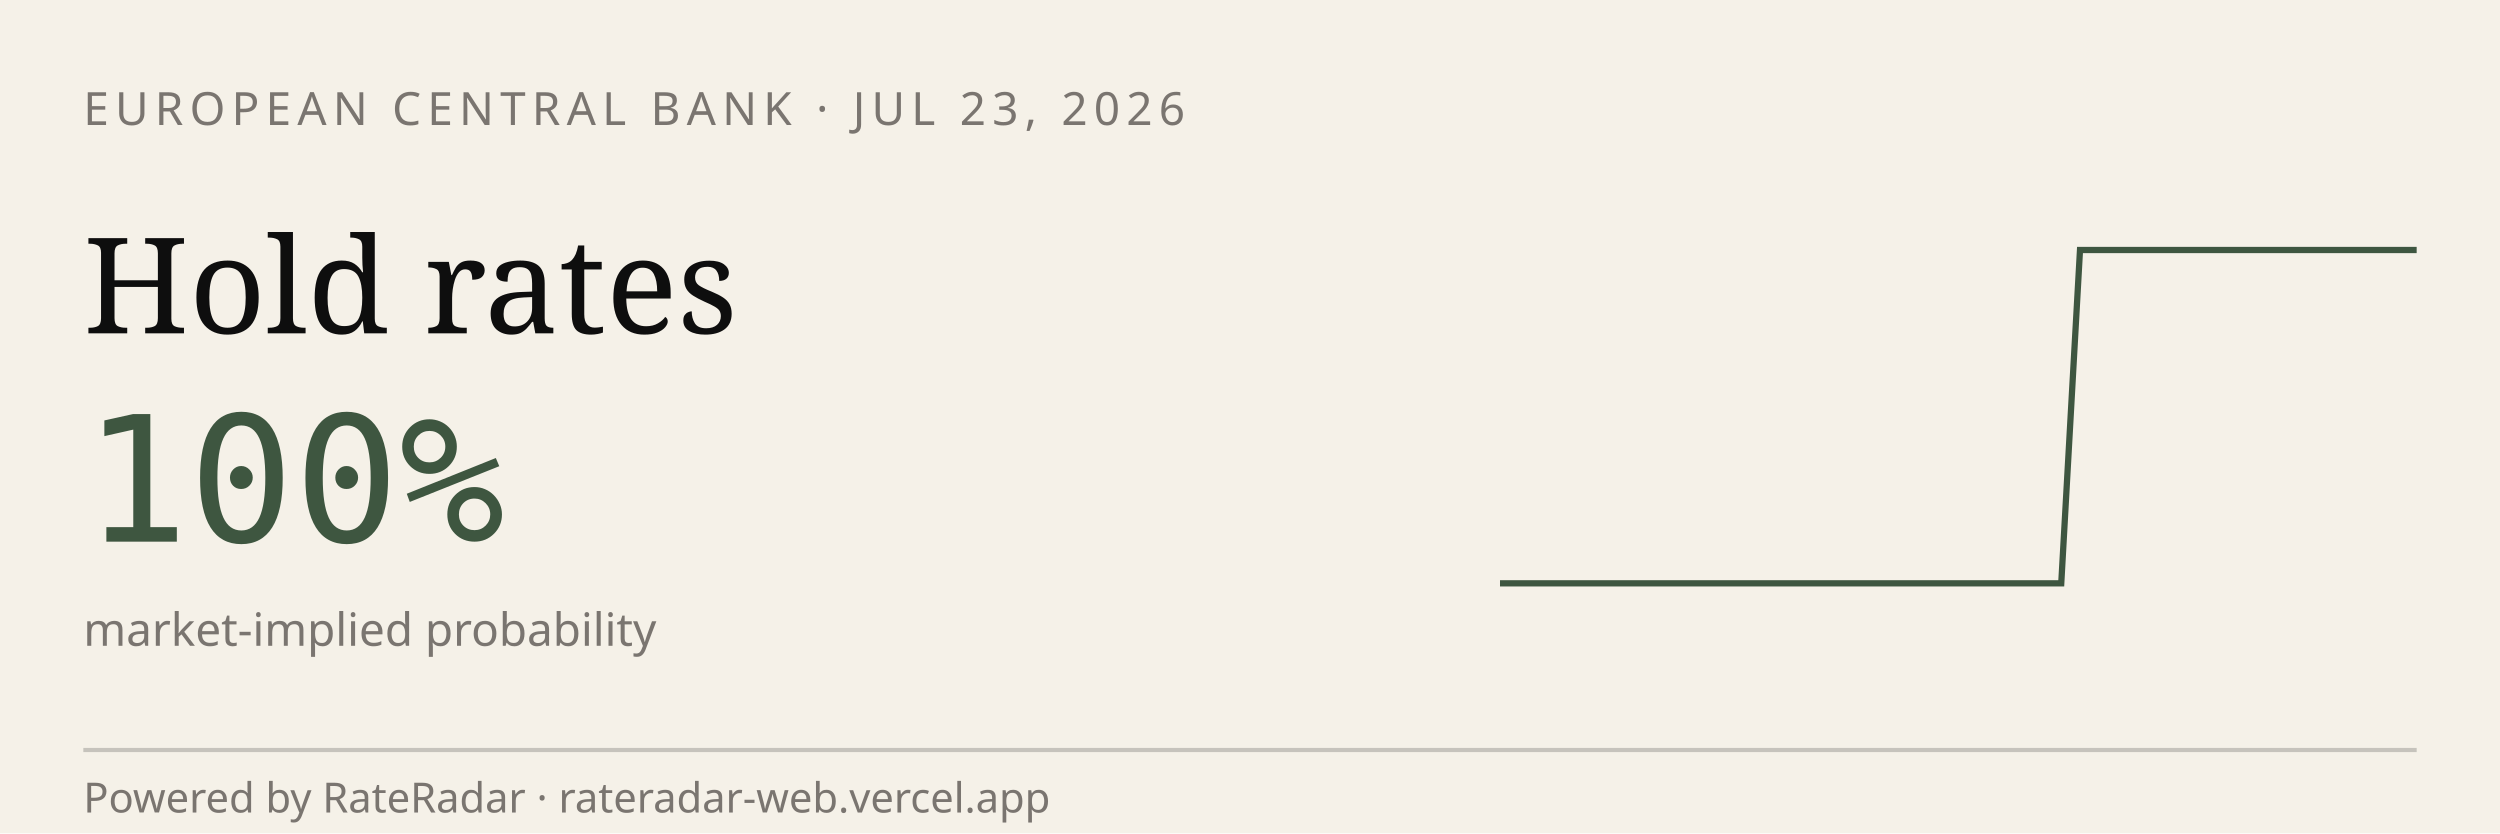
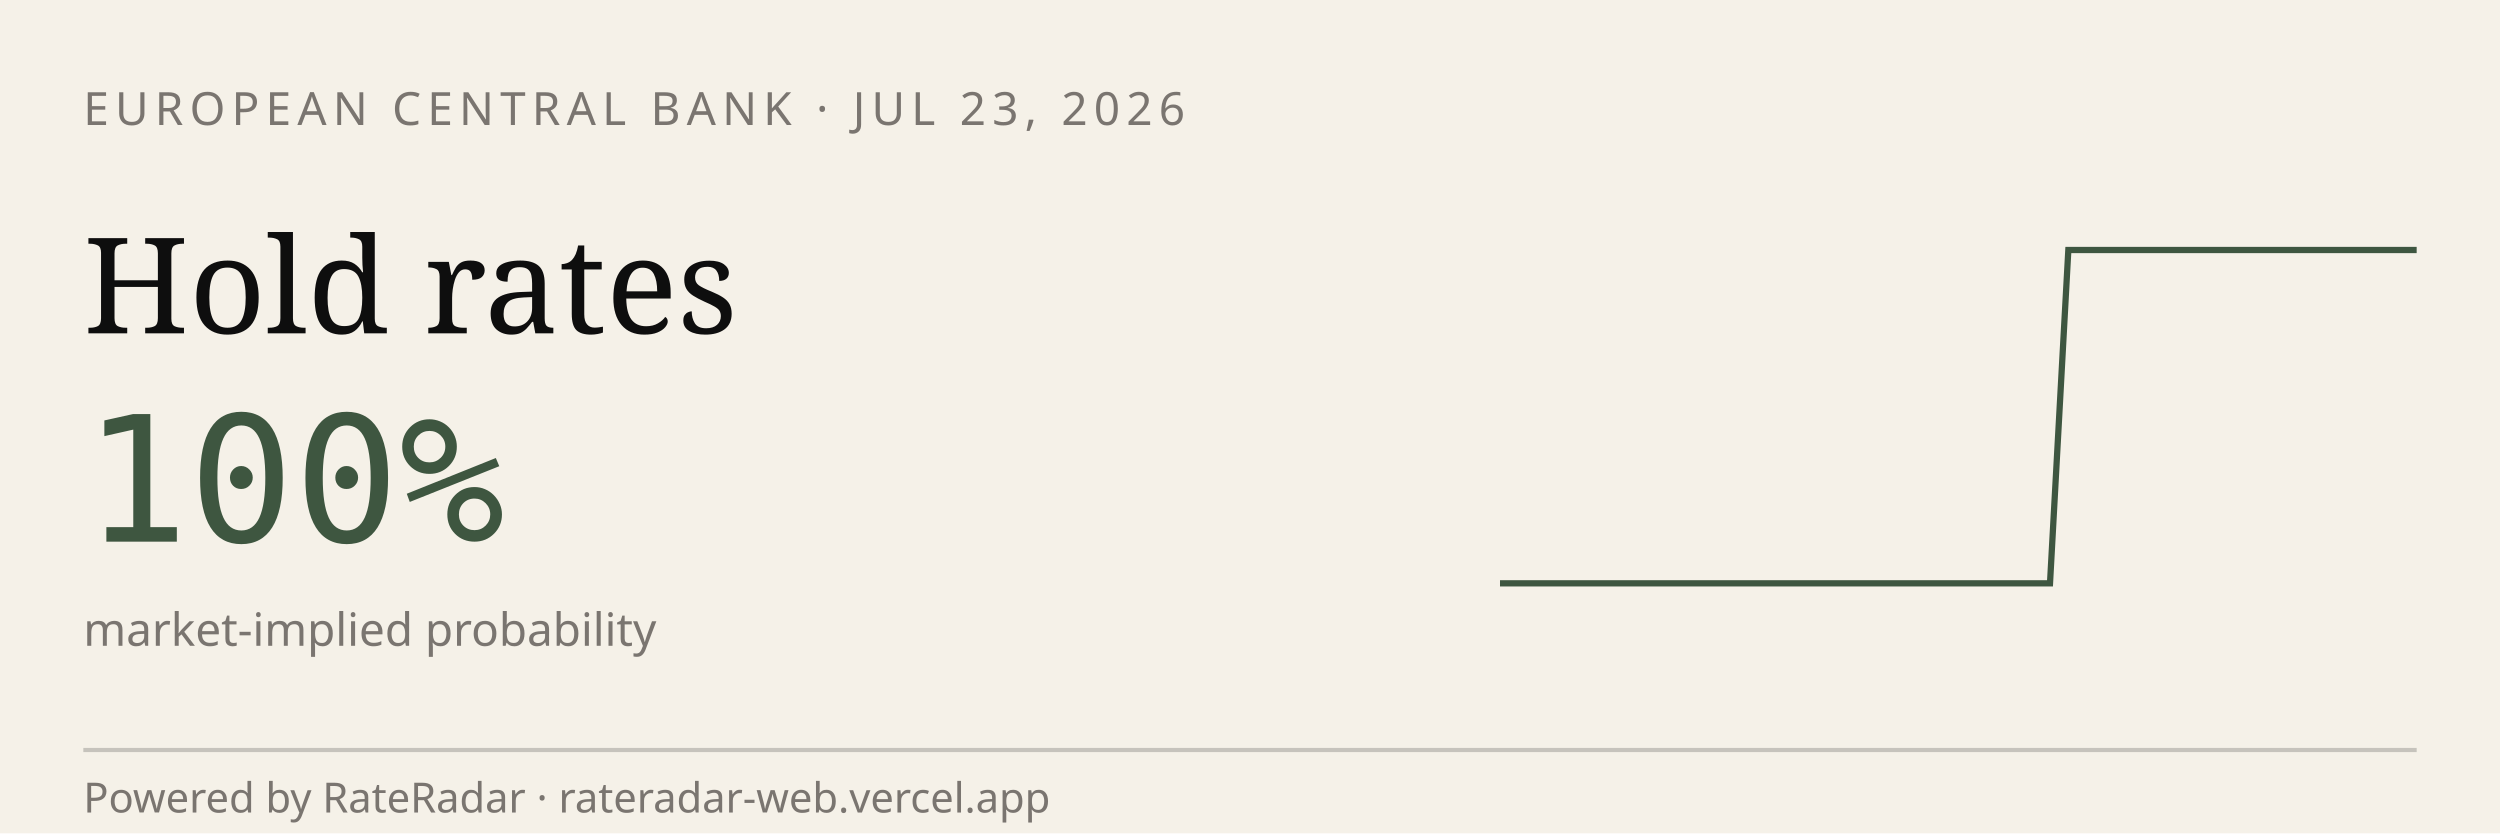
<svg xmlns="http://www.w3.org/2000/svg" viewBox="0 0 600 200" width="600" height="200" role="img" aria-label="RateRadar live odds for ECB 2026-07-23">
  <rect width="600" height="200" fill="#F5F1E8" />
  <text x="20" y="30" font-family="sans-serif" font-size="11" letter-spacing="1.5" fill="#7A7570">EUROPEAN CENTRAL BANK · JUL 23, 2026</text>
  <text x="20" y="80" font-family="Georgia, serif" font-size="32" fill="#0E0E0E">Hold rates</text>
  <text x="20" y="130" font-family="monospace" font-size="42" fill="#3E5640">100%</text>
  <text x="20" y="155" font-family="sans-serif" font-size="11" fill="#7A7570">market-implied probability</text>
-   <path d="M 360.0,140.0 L 364.5,140.0 L 369.0,140.0 L 373.5,140.0 L 378.0,140.0 L 382.4,140.0 L 386.9,140.0 L 391.4,140.0 L 395.9,140.0 L 400.4,140.0 L 404.9,140.0 L 409.4,140.0 L 413.9,140.0 L 418.4,140.0 L 422.9,140.0 L 427.3,140.0 L 431.8,140.0 L 436.3,140.0 L 440.8,140.0 L 445.3,140.0 L 449.8,140.0 L 454.3,140.0 L 458.8,140.0 L 463.3,140.0 L 467.8,140.0 L 472.2,140.0 L 476.7,140.0 L 481.2,140.0 L 485.7,140.0 L 490.2,140.0 L 494.7,140.0 L 499.2,60.0 L 503.7,60.0 L 508.2,60.0 L 512.7,60.0 L 517.1,60.0 L 521.6,60.0 L 526.1,60.0 L 530.6,60.0 L 535.1,60.0 L 539.6,60.0 L 544.1,60.0 L 548.6,60.0 L 553.1,60.0 L 557.6,60.0 L 562.0,60.0 L 566.5,60.0 L 571.0,60.0 L 575.5,60.0 L 580.0,60.0" stroke="#3E5640" stroke-width="1.5" fill="none" />
+   <path d="M 360.0,140.0 L 364.4,140.0 L 368.8,140.0 L 373.2,140.0 L 377.6,140.0 L 382.0,140.0 L 386.4,140.0 L 390.8,140.0 L 395.2,140.0 L 399.6,140.0 L 404.0,140.0 L 408.4,140.0 L 412.8,140.0 L 417.2,140.0 L 421.6,140.0 L 426.0,140.0 L 430.4,140.0 L 434.8,140.0 L 439.2,140.0 L 443.6,140.0 L 448.0,140.0 L 452.4,140.0 L 456.8,140.0 L 461.2,140.0 L 465.6,140.0 L 470.0,140.0 L 474.4,140.0 L 478.8,140.0 L 483.2,140.0 L 487.6,140.0 L 492.0,140.0 L 496.4,60.0 L 500.8,60.0 L 505.2,60.0 L 509.6,60.0 L 514.0,60.0 L 518.4,60.0 L 522.8,60.0 L 527.2,60.0 L 531.6,60.0 L 536.0,60.0 L 540.4,60.0 L 544.8,60.0 L 549.2,60.0 L 553.6,60.0 L 558.0,60.0 L 562.4,60.0 L 566.8,60.0 L 571.2,60.0 L 575.6,60.0 L 580.0,60.0" stroke="#3E5640" stroke-width="1.5" fill="none" />
  <line x1="20" y1="180" x2="580" y2="180" stroke="#0E0E0E33" />
  <text x="20" y="195" font-family="sans-serif" font-size="10" fill="#7A7570">Powered by RateRadar · rateradar-web.vercel.app</text>
</svg>
